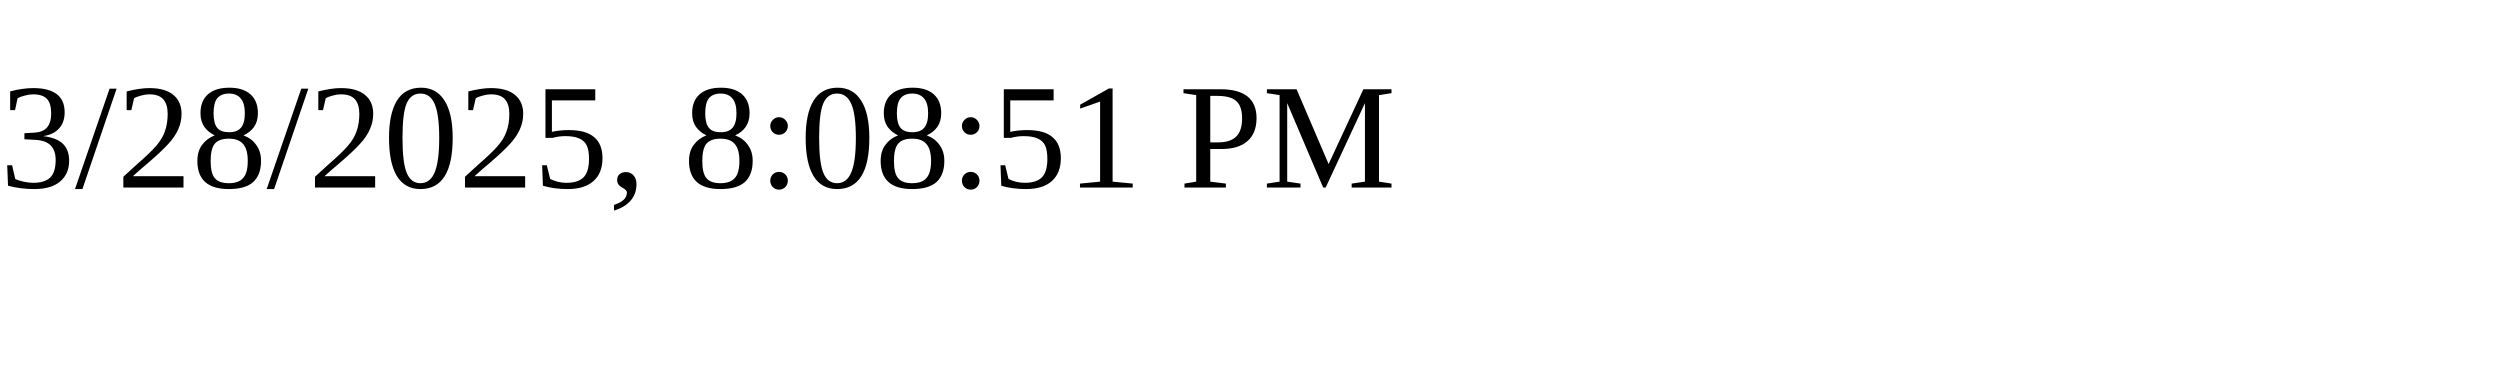
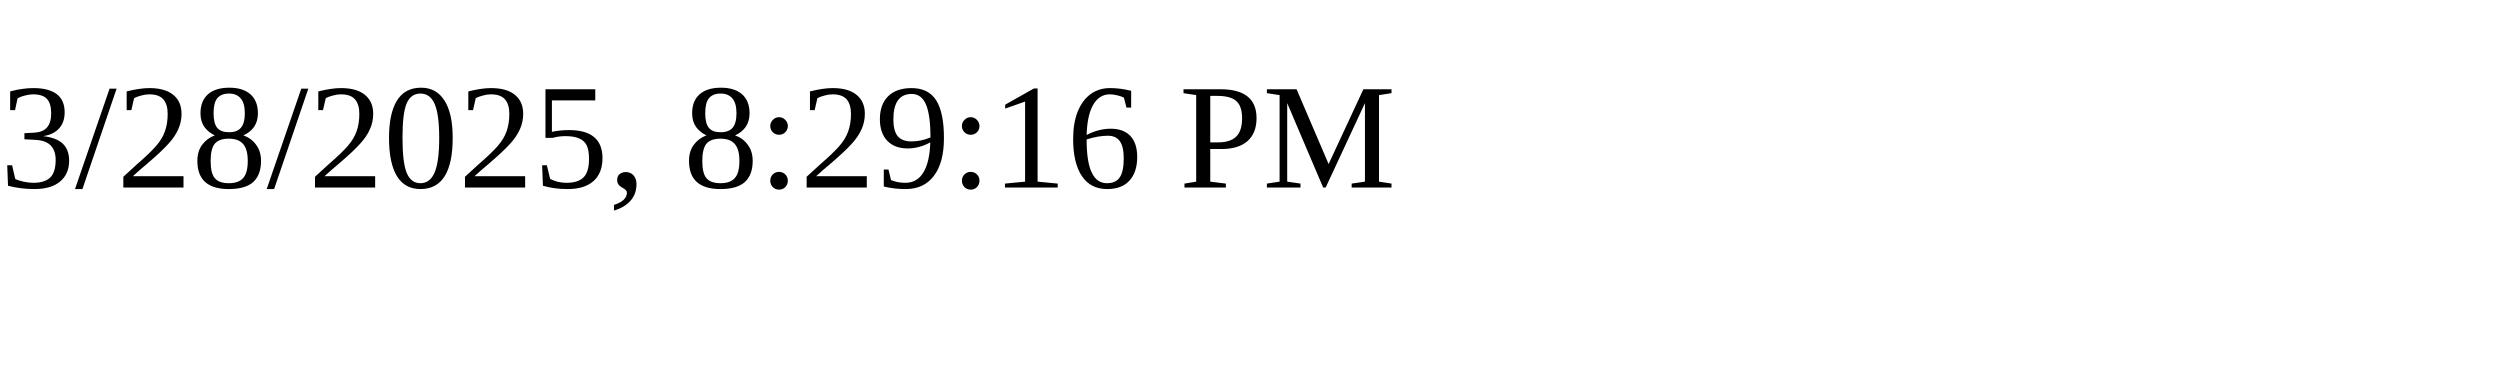
<svg xmlns="http://www.w3.org/2000/svg" height="30" width="200">
-   <text x="0" y="15">3/28/2025, 8:08:51 PM</text>
+   <text x="0" y="15">3/28/2025, 8:29:16 PM</text>
</svg>
